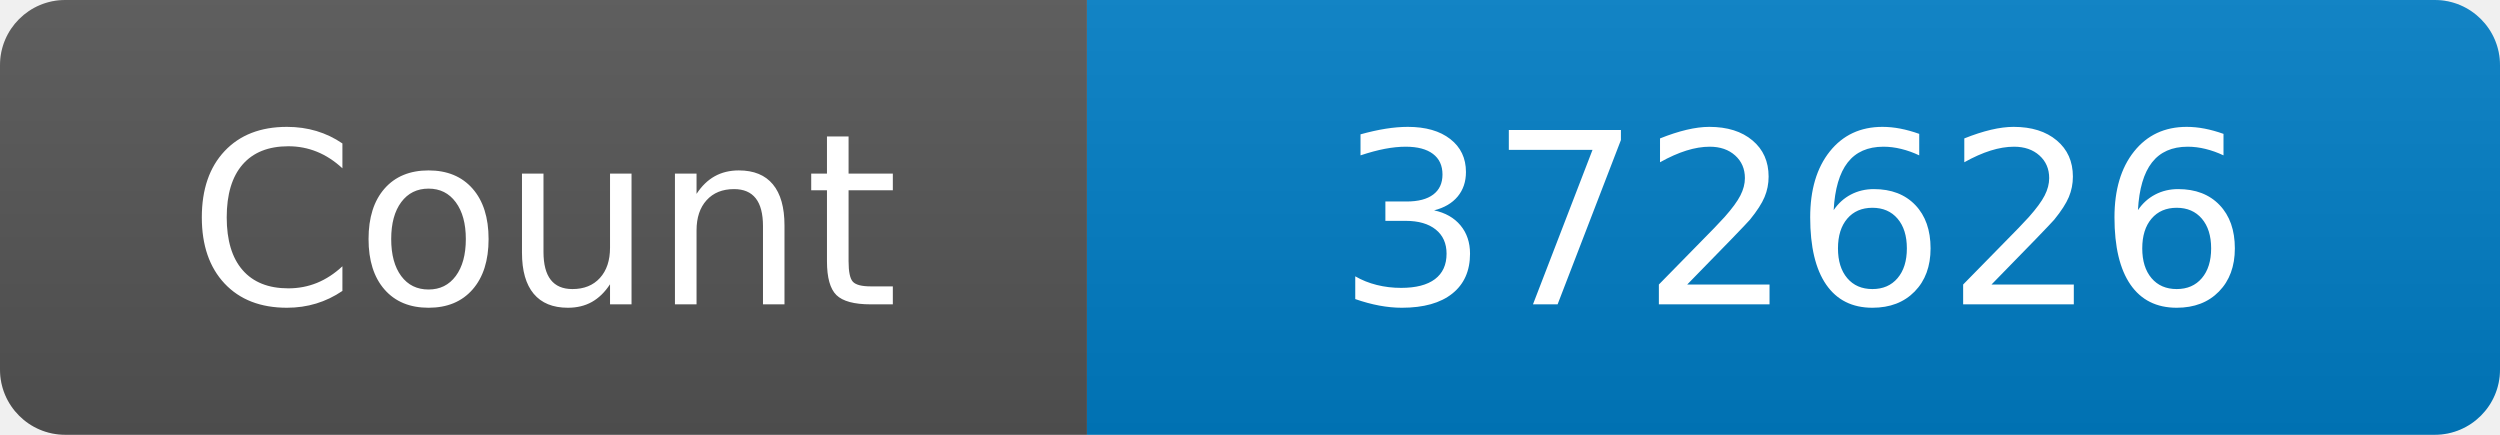
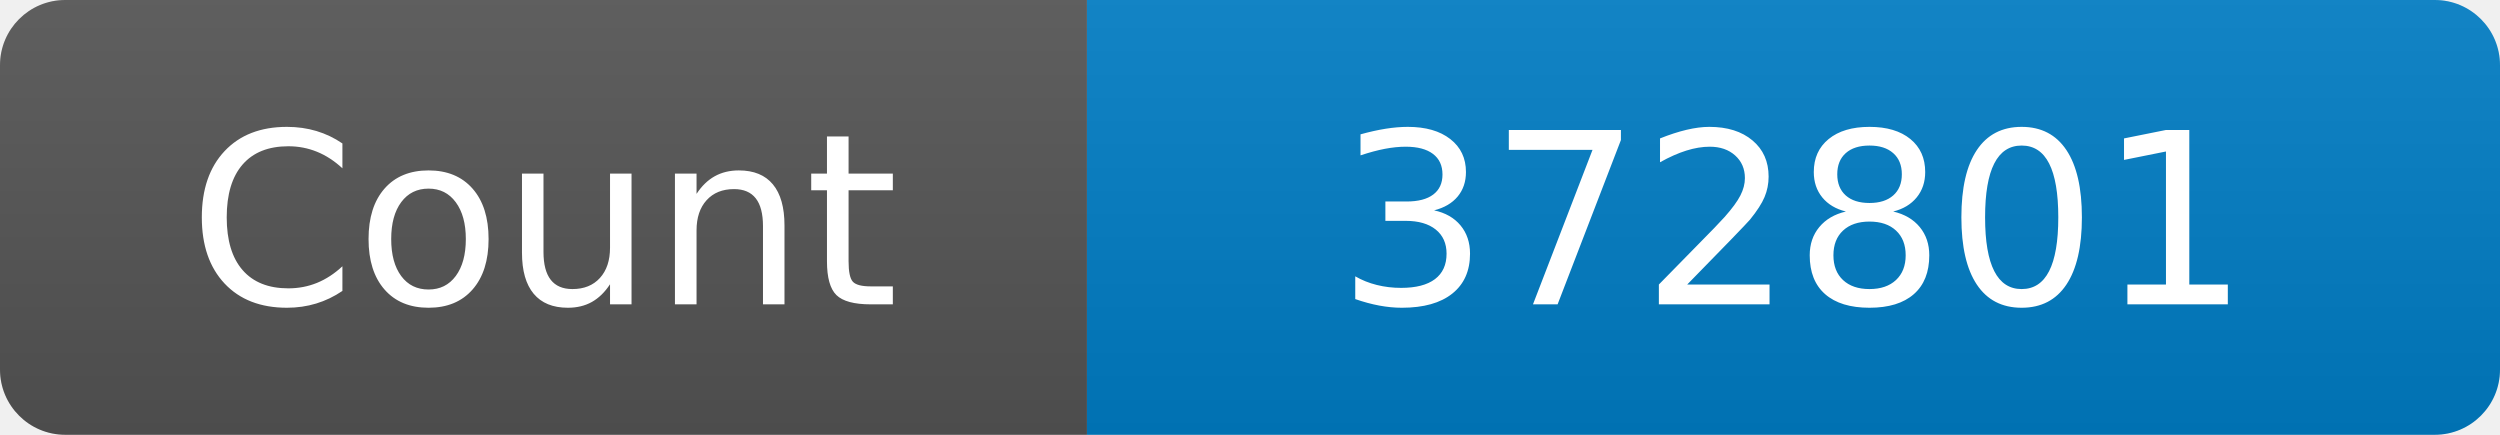
<svg xmlns="http://www.w3.org/2000/svg" width="115" height="20" role="img" aria-label="Maintained?: yes">
  <linearGradient id="s" x2="0" y2="100%">
    <stop offset="0" stop-color="#bbb" stop-opacity=".1" />
    <stop offset="1" stop-opacity=".1" />
  </linearGradient>
  <clipPath id="r">
    <rect width="115" height="20" rx="3" fill="#fff" />
  </clipPath>
  <g clip-path="url(#r)">
    <rect width="50" height="20" fill="#555" />
    <rect x="50" width="160" height="20" fill="#007ec6" />
    <rect width="115" height="20" fill="url(#s)" />
  </g>
  <g fill="#fff" text-anchor="middle" font-family="Verdana,Geneva,DejaVu Sans,sans-serif" font-size="110">
    <text x="250" y="140" transform="scale(.1)" fill="#fff">Count</text>
-     <text x="825" y="140" transform="scale(.1)" fill="#fff">372626</text>
+     <text x="825" y="140" transform="scale(.1)" fill="#fff">372801</text>
  </g>
</svg>
